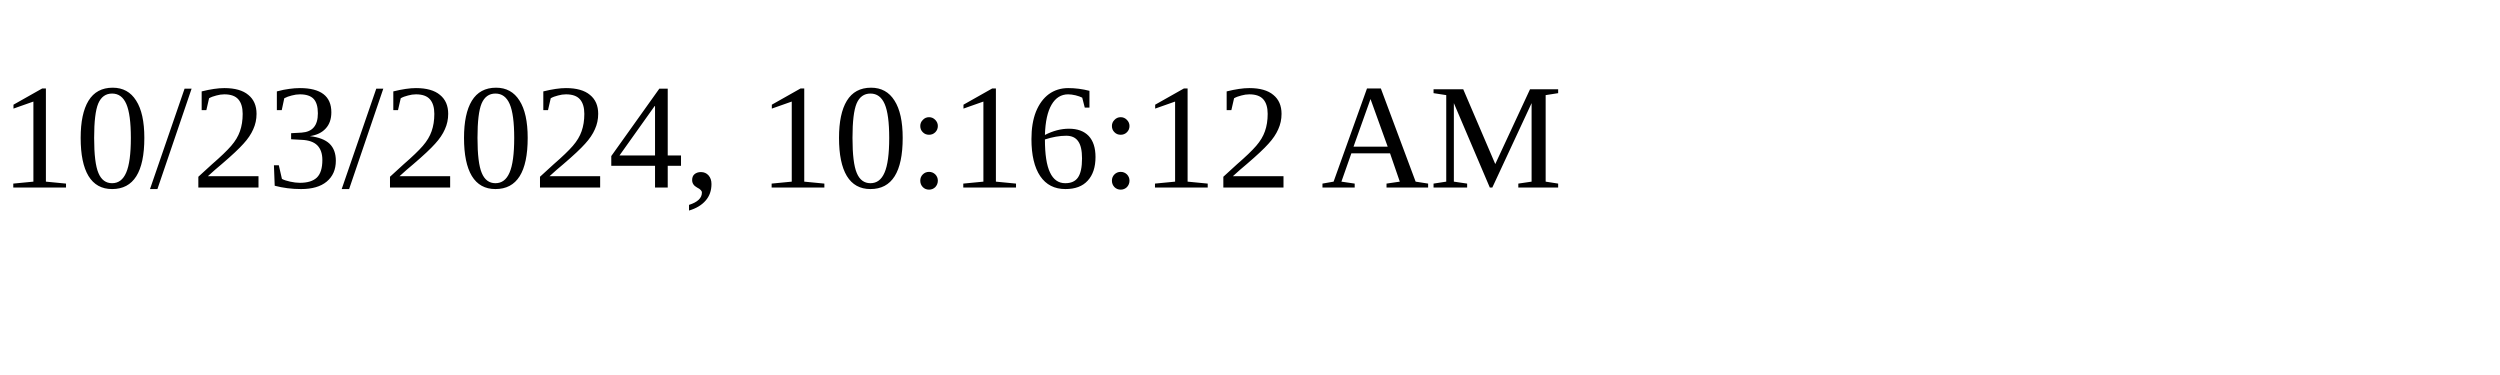
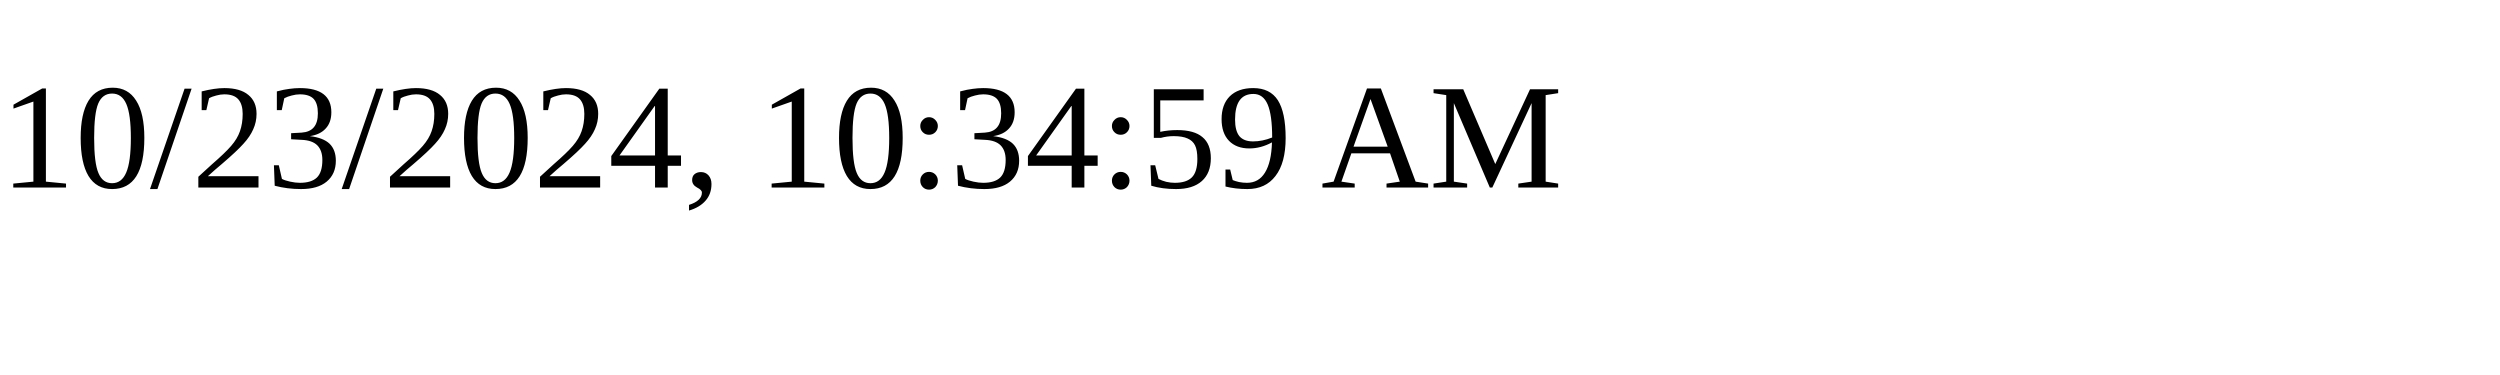
<svg xmlns="http://www.w3.org/2000/svg" height="30" width="200">
-   <text x="0" y="15">10/23/2024, 10:16:12 AM</text>
+   <text x="0" y="15">10/23/2024, 10:34:59 AM</text>
</svg>
